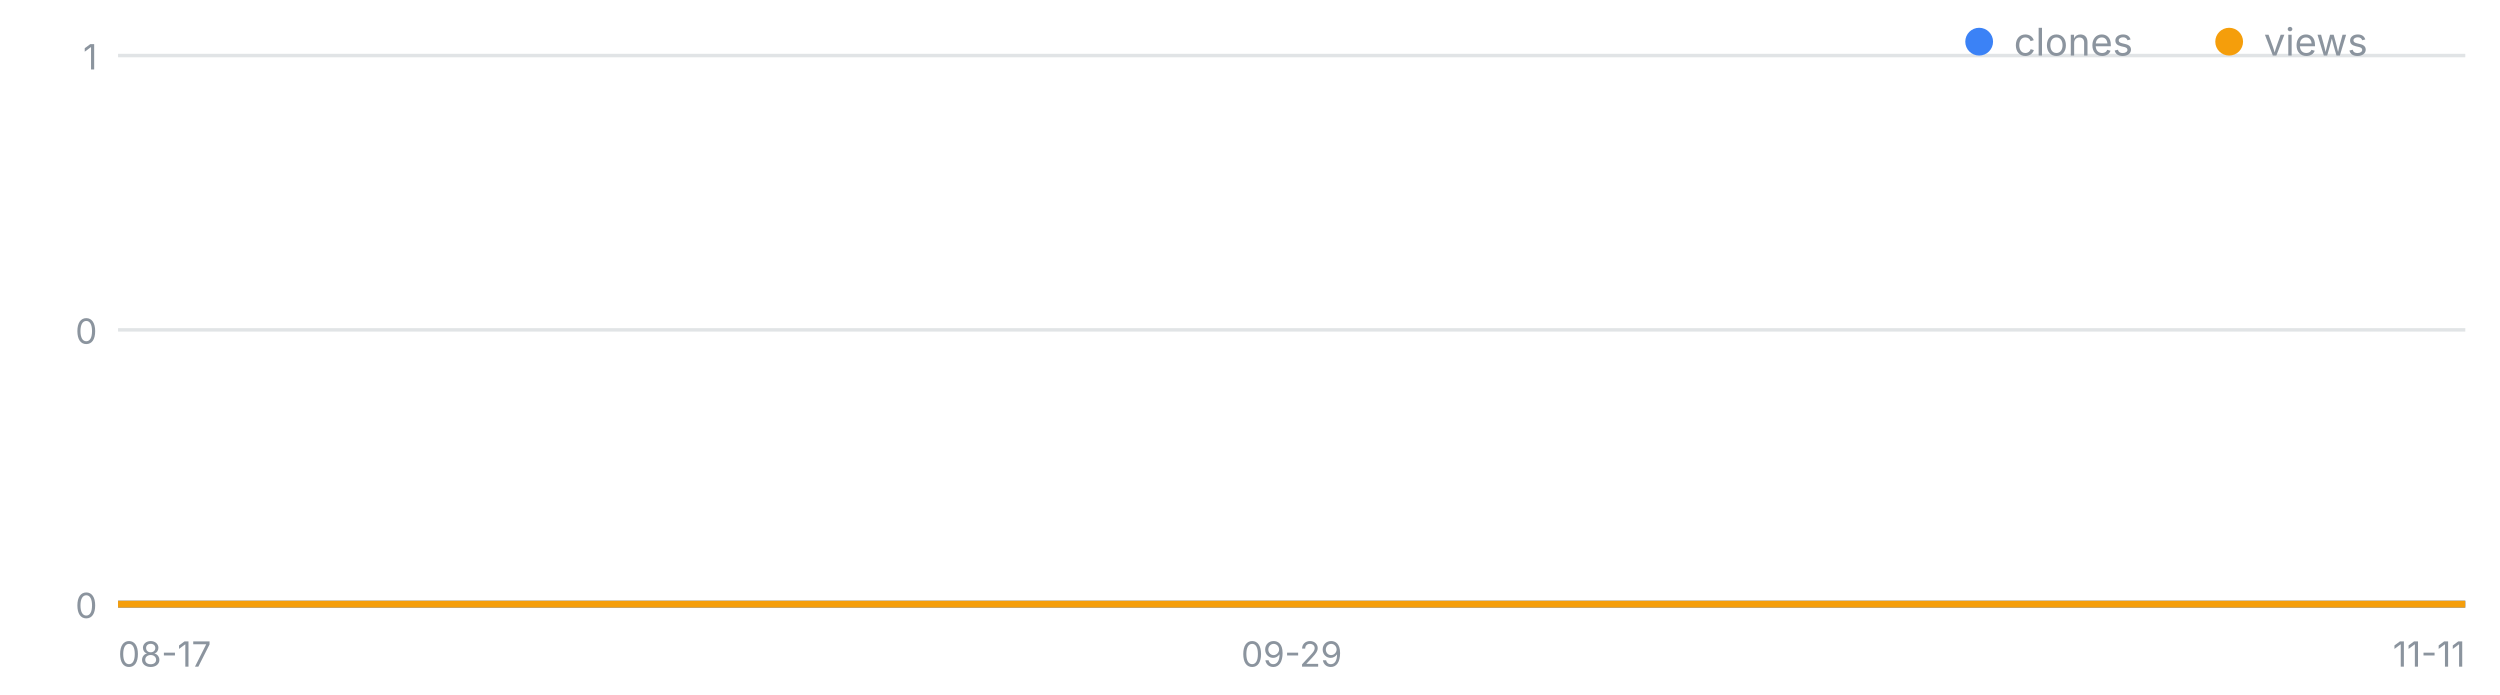
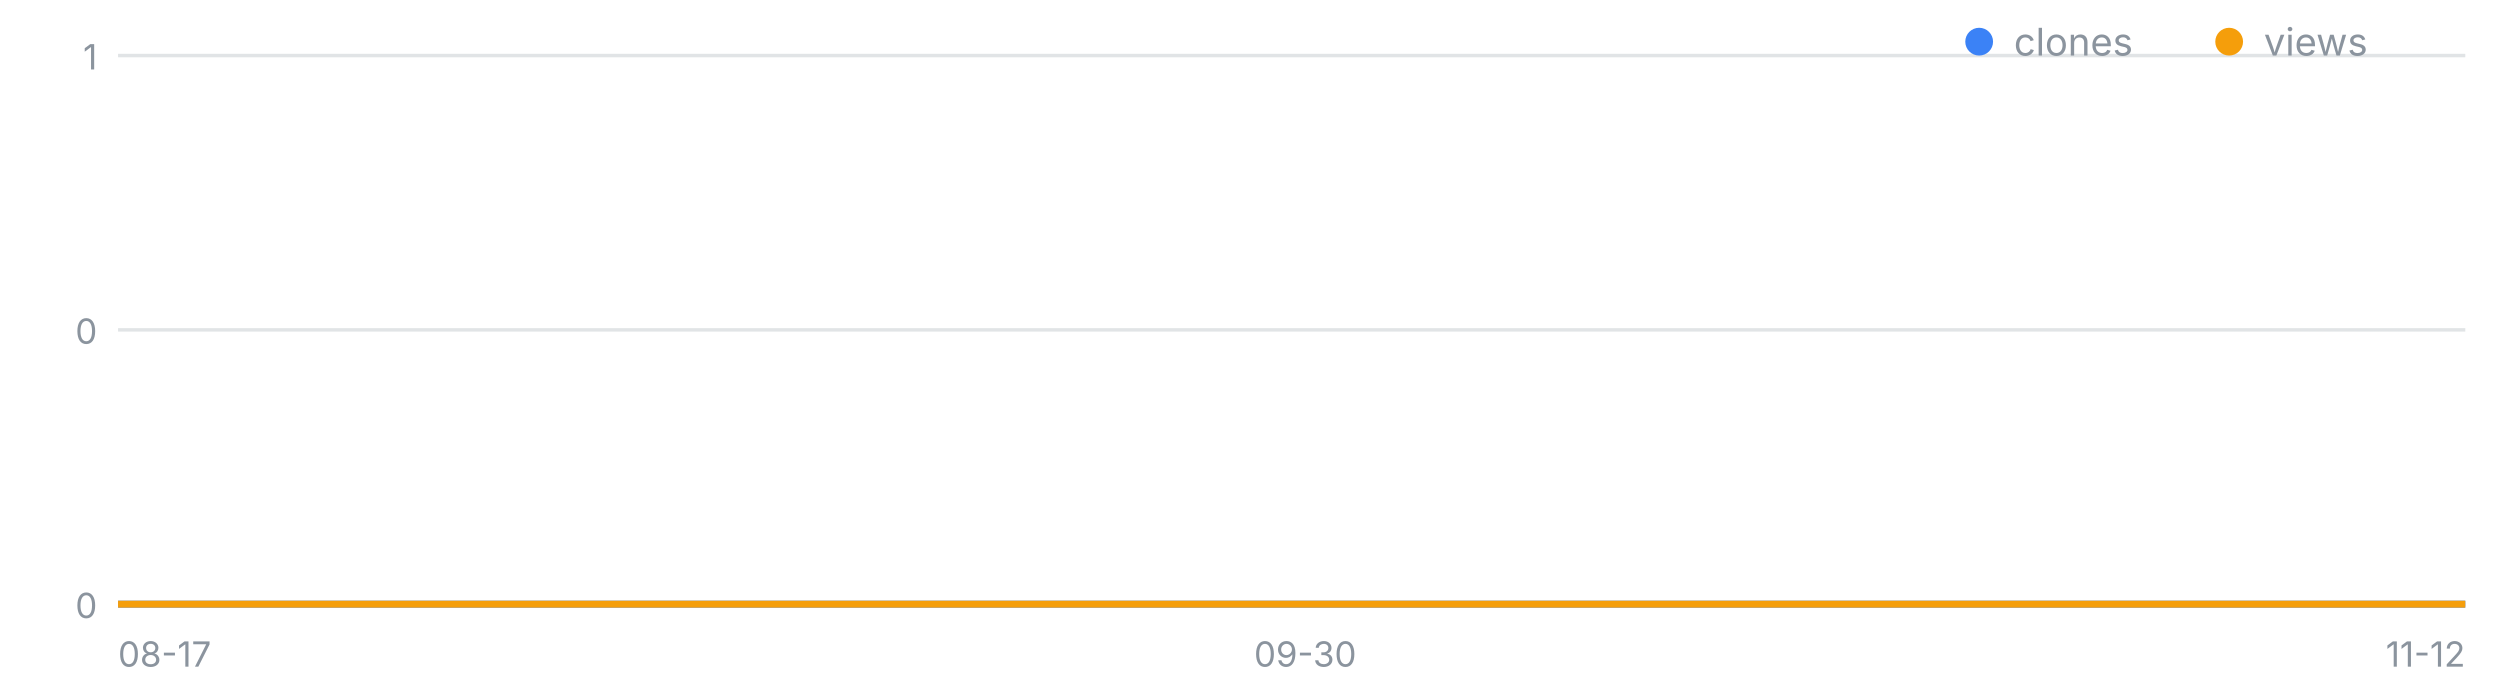
<svg xmlns="http://www.w3.org/2000/svg" width="720" height="200" viewBox="0 0 720 200" font-family="-apple-system,Segoe UI,sans-serif" role="img" aria-label="일별 클론·조회 추이">
  <line x1="34" y1="174.0" x2="710" y2="174.0" stroke="#8b949e" stroke-opacity=".25" />
  <text x="28" y="178.0" font-size="10" fill="#8b949e" text-anchor="end">0</text>
  <line x1="34" y1="95.0" x2="710" y2="95.0" stroke="#8b949e" stroke-opacity=".25" />
  <text x="28" y="99.0" font-size="10" fill="#8b949e" text-anchor="end">0</text>
  <line x1="34" y1="16.0" x2="710" y2="16.0" stroke="#8b949e" stroke-opacity=".25" />
  <text x="28" y="20.0" font-size="10" fill="#8b949e" text-anchor="end">1</text>
  <text x="34.0" y="192" font-size="10" fill="#8b949e" text-anchor="start">08-17</text>
-   <text x="372.0" y="192" font-size="10" fill="#8b949e" text-anchor="middle">09-29</text>
-   <text x="710.0" y="192" font-size="10" fill="#8b949e" text-anchor="end">11-11</text>
-   <polyline fill="none" stroke="#3b82f6" stroke-width="2" points="34.0,174.0 41.9,174.0 49.7,174.0 57.6,174.0 65.4,174.0 73.3,174.0 81.2,174.0 89.0,174.0 96.9,174.0 104.7,174.0 112.6,174.0 120.5,174.0 128.3,174.0 136.2,174.0 144.0,174.0 151.9,174.0 159.8,174.0 167.6,174.0 175.5,174.0 183.3,174.0 191.2,174.0 199.1,174.0 206.9,174.0 214.8,174.0 222.7,174.0 230.5,174.0 238.4,174.0 246.2,174.0 254.1,174.0 262.0,174.0 269.8,174.0 277.7,174.0 285.5,174.0 293.4,174.0 301.3,174.0 309.1,174.0 317.0,174.0 324.8,174.0 332.7,174.0 340.6,174.0 348.4,174.0 356.3,174.0 364.1,174.0 372.0,174.0 379.9,174.0 387.7,174.0 395.6,174.0 403.4,174.0 411.3,174.0 419.2,174.0 427.0,174.0 434.9,174.0 442.7,174.0 450.6,174.0 458.5,174.0 466.3,174.0 474.2,174.0 482.0,174.0 489.9,174.0 497.8,174.0 505.6,174.0 513.5,174.0 521.3,174.0 529.2,174.0 537.1,174.0 544.9,174.0 552.8,174.0 560.7,174.0 568.5,174.0 576.4,174.0 584.2,174.0 592.1,174.0 600.0,174.0 607.8,174.0 615.7,174.0 623.5,174.0 631.4,174.0 639.3,174.0 647.1,174.0 655.0,174.0 662.8,174.0 670.7,174.0 678.6,174.0 686.4,174.0 694.3,174.0 702.1,174.0 710.0,174.0" />
-   <polyline fill="none" stroke="#f59e0b" stroke-width="2" points="34.0,174.0 41.9,174.0 49.7,174.0 57.6,174.0 65.4,174.0 73.3,174.0 81.2,174.0 89.0,174.0 96.9,174.0 104.7,174.0 112.6,174.0 120.5,174.0 128.3,174.0 136.2,174.0 144.0,174.0 151.9,174.0 159.8,174.0 167.6,174.0 175.5,174.0 183.3,174.0 191.2,174.0 199.1,174.0 206.9,174.0 214.8,174.0 222.7,174.0 230.5,174.0 238.4,174.0 246.2,174.0 254.1,174.0 262.0,174.0 269.8,174.0 277.7,174.0 285.5,174.0 293.4,174.0 301.3,174.0 309.1,174.0 317.0,174.0 324.8,174.0 332.7,174.0 340.6,174.0 348.4,174.0 356.3,174.0 364.1,174.0 372.0,174.0 379.9,174.0 387.7,174.0 395.6,174.0 403.4,174.0 411.3,174.0 419.2,174.0 427.0,174.0 434.9,174.0 442.7,174.0 450.6,174.0 458.5,174.0 466.3,174.0 474.2,174.0 482.0,174.0 489.9,174.0 497.8,174.0 505.6,174.0 513.5,174.0 521.3,174.0 529.2,174.0 537.1,174.0 544.9,174.0 552.8,174.0 560.7,174.0 568.5,174.0 576.4,174.0 584.2,174.0 592.1,174.0 600.0,174.0 607.8,174.0 615.7,174.0 623.5,174.0 631.4,174.0 639.3,174.0 647.1,174.0 655.0,174.0 662.8,174.0 670.7,174.0 678.6,174.0 686.4,174.0 694.3,174.0 702.1,174.0 710.0,174.0" />
+   <text x="375.9" y="192" font-size="10" fill="#8b949e" text-anchor="middle">09-30</text>
+   <text x="710.0" y="192" font-size="10" fill="#8b949e" text-anchor="end">11-12</text>
+   <polyline fill="none" stroke="#3b82f6" stroke-width="2" points="34.0,174.0 41.8,174.0 49.5,174.0 57.3,174.0 65.1,174.0 72.9,174.0 80.6,174.0 88.4,174.0 96.2,174.0 103.9,174.0 111.7,174.0 119.5,174.0 127.2,174.0 135.0,174.0 142.8,174.0 150.6,174.0 158.3,174.0 166.1,174.0 173.9,174.0 181.6,174.0 189.4,174.0 197.2,174.0 204.9,174.0 212.7,174.0 220.5,174.0 228.3,174.0 236.0,174.0 243.8,174.0 251.6,174.0 259.3,174.0 267.1,174.0 274.9,174.0 282.6,174.0 290.4,174.0 298.2,174.0 306.0,174.0 313.7,174.0 321.5,174.0 329.3,174.0 337.0,174.0 344.8,174.0 352.6,174.0 360.3,174.0 368.1,174.0 375.9,174.0 383.7,174.0 391.4,174.0 399.2,174.0 407.0,174.0 414.7,174.0 422.5,174.0 430.3,174.0 438.0,174.0 445.8,174.0 453.6,174.0 461.4,174.0 469.1,174.0 476.9,174.0 484.7,174.0 492.4,174.0 500.2,174.0 508.0,174.0 515.7,174.0 523.5,174.0 531.3,174.0 539.1,174.0 546.8,174.0 554.6,174.0 562.4,174.0 570.1,174.0 577.9,174.0 585.7,174.0 593.4,174.0 601.2,174.0 609.0,174.0 616.8,174.0 624.5,174.0 632.3,174.0 640.1,174.0 647.8,174.0 655.6,174.0 663.4,174.0 671.1,174.0 678.9,174.0 686.7,174.0 694.5,174.0 702.2,174.0 710.0,174.0" />
+   <polyline fill="none" stroke="#f59e0b" stroke-width="2" points="34.0,174.0 41.8,174.0 49.5,174.0 57.3,174.0 65.1,174.0 72.9,174.0 80.6,174.0 88.4,174.0 96.2,174.0 103.9,174.0 111.7,174.0 119.5,174.0 127.2,174.0 135.0,174.0 142.8,174.0 150.6,174.0 158.3,174.0 166.1,174.0 173.9,174.0 181.6,174.0 189.4,174.0 197.2,174.0 204.9,174.0 212.7,174.0 220.5,174.0 228.3,174.0 236.0,174.0 243.8,174.0 251.6,174.0 259.3,174.0 267.1,174.0 274.9,174.0 282.6,174.0 290.4,174.0 298.2,174.0 306.0,174.0 313.7,174.0 321.5,174.0 329.3,174.0 337.0,174.0 344.8,174.0 352.6,174.0 360.3,174.0 368.1,174.0 375.9,174.0 383.7,174.0 391.4,174.0 399.2,174.0 407.0,174.0 414.7,174.0 422.5,174.0 430.3,174.0 438.0,174.0 445.8,174.0 453.6,174.0 461.4,174.0 469.1,174.0 476.9,174.0 484.7,174.0 492.4,174.0 500.2,174.0 508.0,174.0 515.7,174.0 523.5,174.0 531.3,174.0 539.1,174.0 546.8,174.0 554.6,174.0 562.4,174.0 570.1,174.0 577.9,174.0 585.7,174.0 593.4,174.0 601.2,174.0 609.0,174.0 616.8,174.0 624.5,174.0 632.3,174.0 640.1,174.0 647.8,174.0 655.6,174.0 663.4,174.0 671.1,174.0 678.9,174.0 686.7,174.0 694.5,174.0 702.2,174.0 710.0,174.0" />
  <circle cx="570" cy="12" r="4" fill="#3b82f6" />
  <text x="580" y="16" font-size="11" fill="#8b949e">clones</text>
  <circle cx="642" cy="12" r="4" fill="#f59e0b" />
  <text x="652" y="16" font-size="11" fill="#8b949e">views</text>
</svg>
